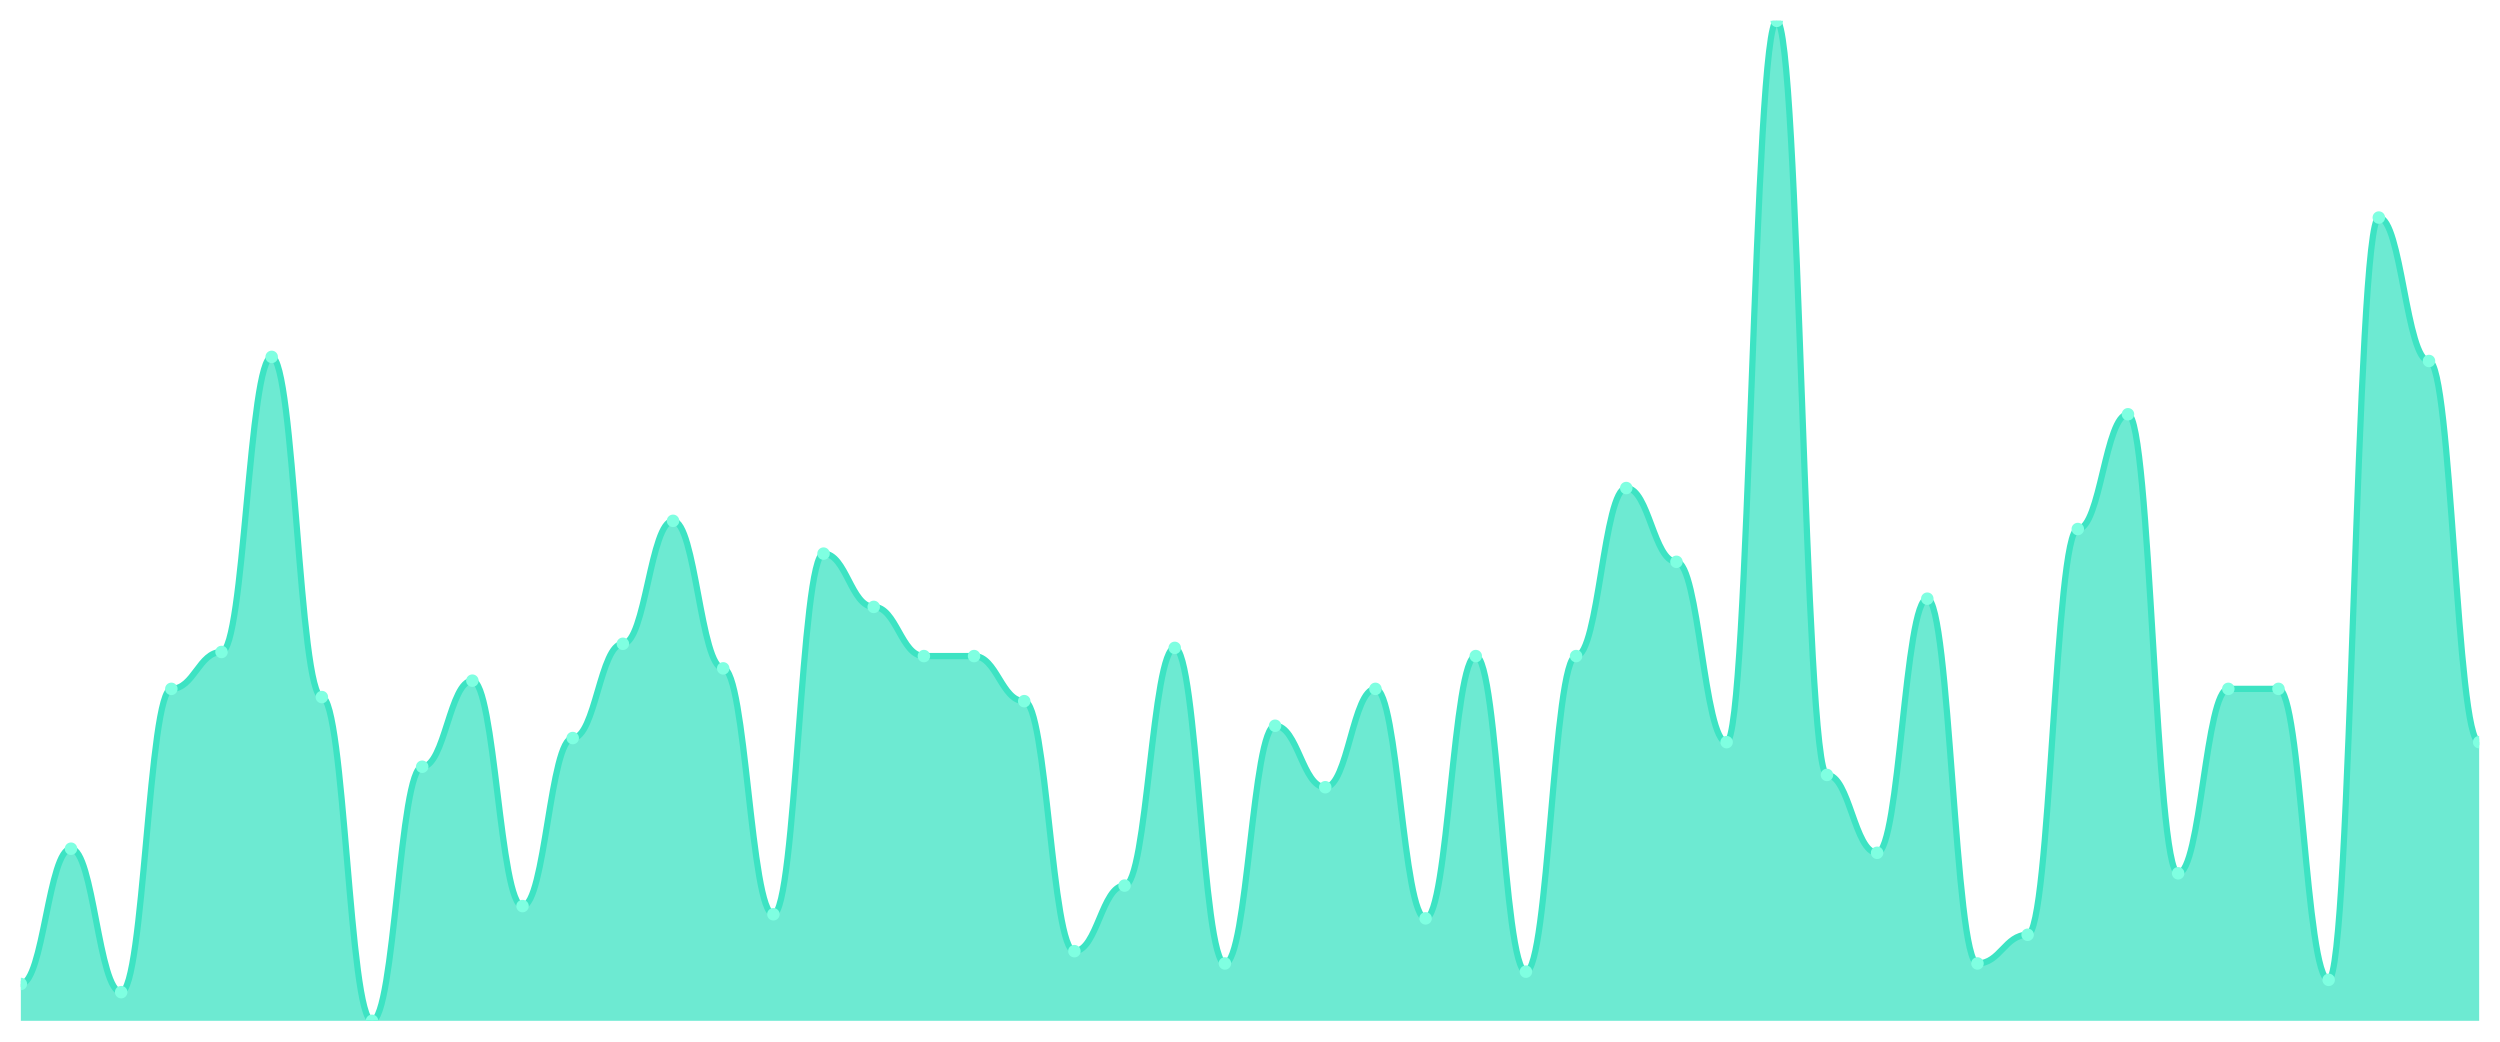
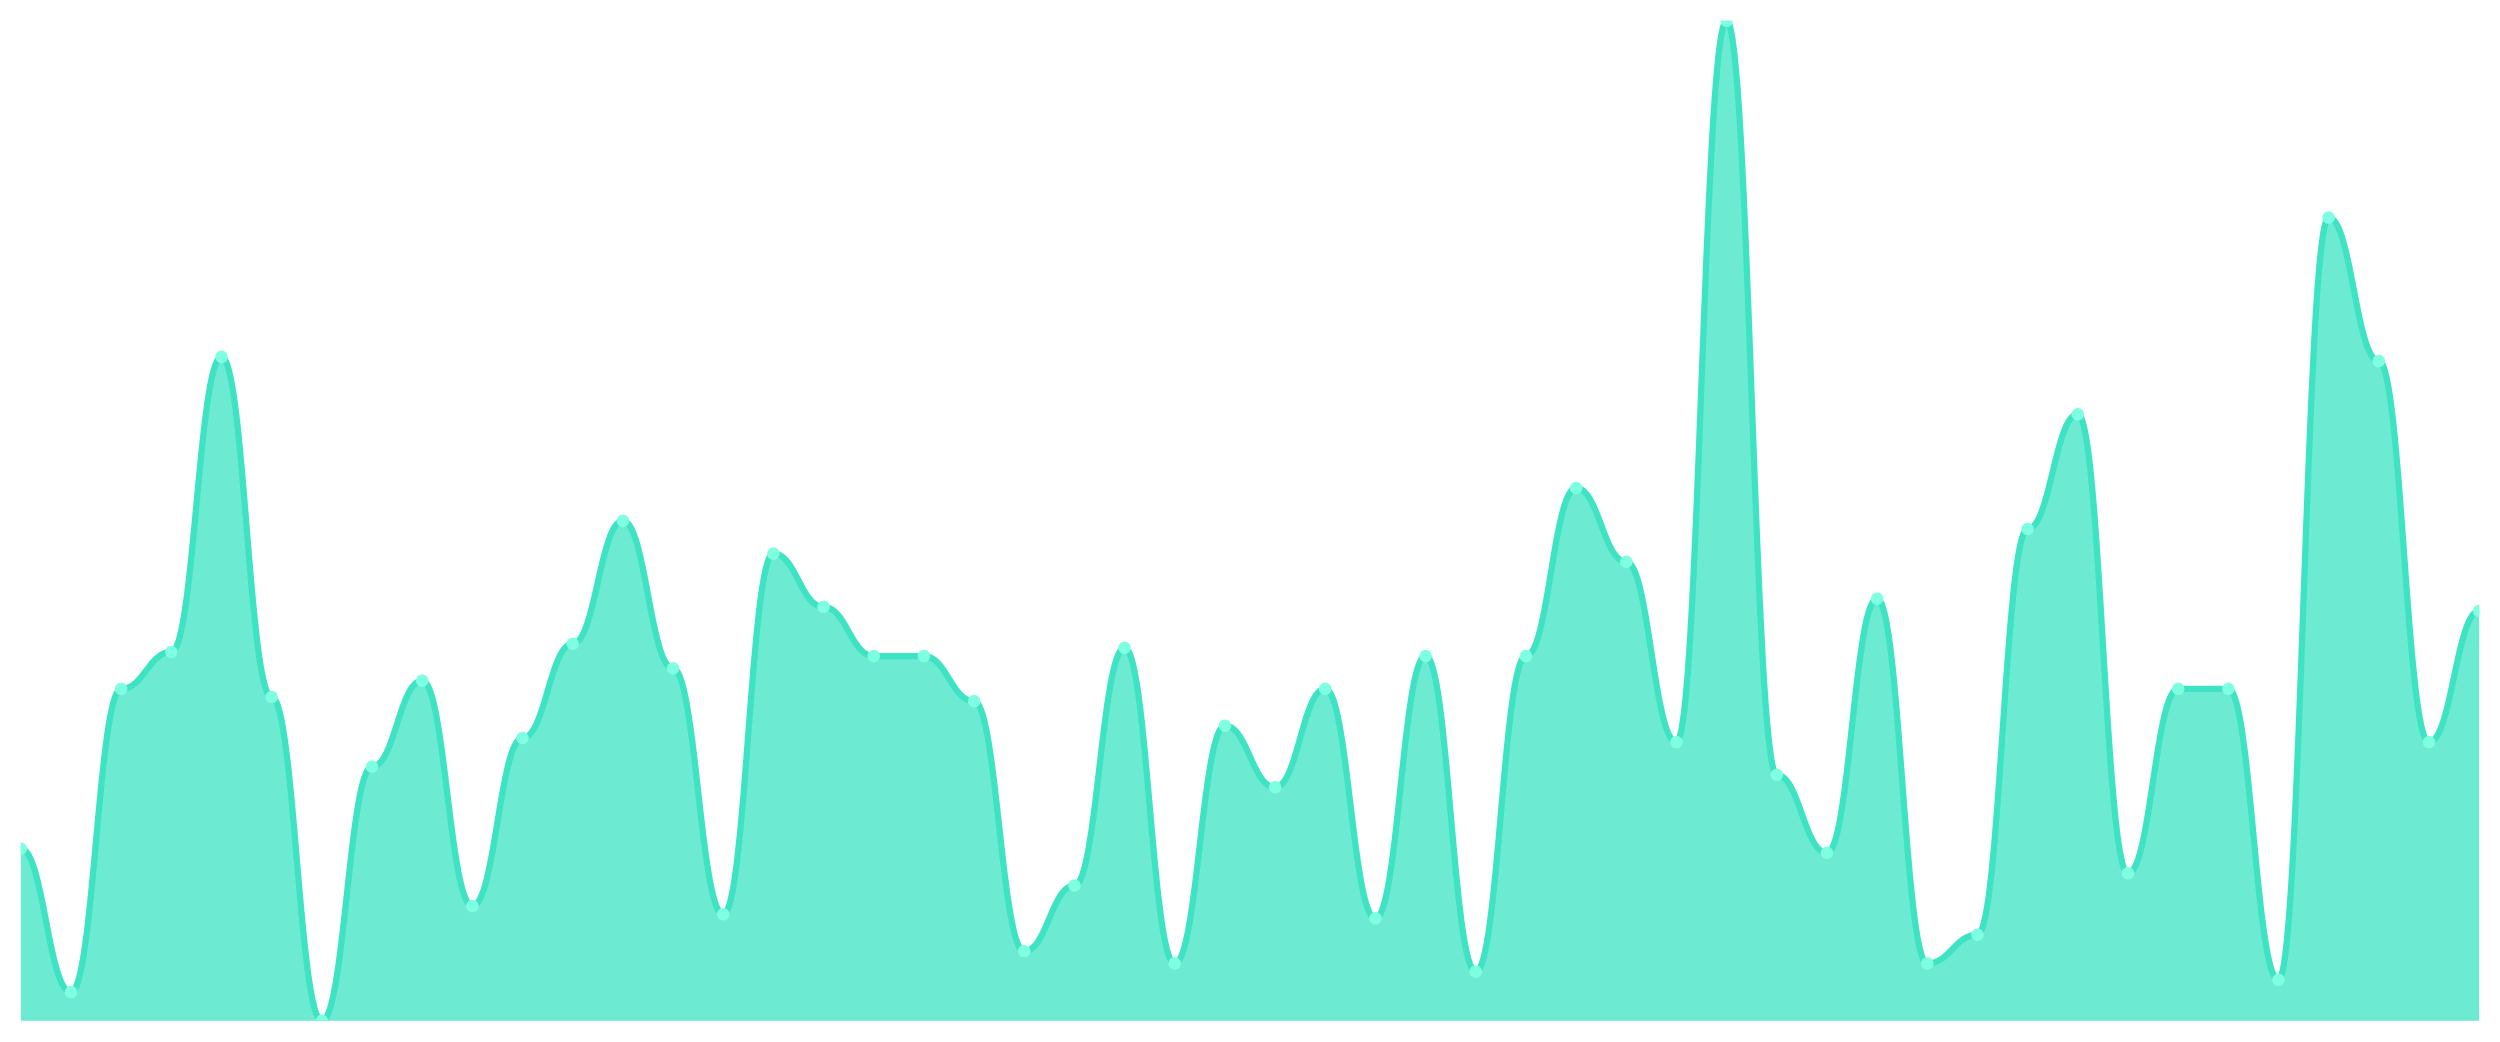
<svg xmlns="http://www.w3.org/2000/svg" viewBox="0 0 1200 500" width="1200" height="500">
  <defs>
    <clipPath id="c">
      <rect x="10" y="10" width="1180" height="480" />
    </clipPath>
  </defs>
  <rect width="1200" height="500" fill="none" />
  <g clip-path="url(#c)">
-     <path d="M 10,490 L 10,472.295 C 20.837,472.295 23.245,407.377 34.082,407.377 C 44.918,407.377 47.327,476.23 58.163,476.23 C 69,476.23 71.408,330.656 82.245,330.656 C 93.082,330.656 95.49,312.951 106.327,312.951 C 117.163,312.951 119.571,171.311 130.408,171.311 C 141.245,171.311 143.653,334.59 154.49,334.59 C 165.327,334.59 167.735,490 178.571,490 C 189.408,490 191.816,368.033 202.653,368.033 C 213.49,368.033 215.898,326.721 226.735,326.721 C 237.571,326.721 239.98,434.918 250.816,434.918 C 261.653,434.918 264.061,354.262 274.898,354.262 C 285.735,354.262 288.143,309.016 298.98,309.016 C 309.816,309.016 312.224,250 323.061,250 C 333.898,250 336.306,320.82 347.143,320.82 C 357.98,320.82 360.388,438.852 371.224,438.852 C 382.061,438.852 384.469,265.738 395.306,265.738 C 406.143,265.738 408.551,291.311 419.388,291.311 C 430.224,291.311 432.633,314.918 443.469,314.918 C 454.306,314.918 456.714,314.918 467.551,314.918 C 478.388,314.918 480.796,336.557 491.633,336.557 C 502.469,336.557 504.878,456.557 515.714,456.557 C 526.551,456.557 528.959,425.082 539.796,425.082 C 550.633,425.082 553.041,310.984 563.878,310.984 C 574.714,310.984 577.122,462.459 587.959,462.459 C 598.796,462.459 601.204,348.361 612.041,348.361 C 622.878,348.361 625.286,377.869 636.122,377.869 C 646.959,377.869 649.367,330.656 660.204,330.656 C 671.041,330.656 673.449,440.82 684.286,440.82 C 695.122,440.82 697.531,314.918 708.367,314.918 C 719.204,314.918 721.612,466.393 732.449,466.393 C 743.286,466.393 745.694,314.918 756.531,314.918 C 767.367,314.918 769.776,234.262 780.612,234.262 C 791.449,234.262 793.857,269.672 804.694,269.672 C 815.531,269.672 817.939,356.23 828.776,356.23 C 839.612,356.23 842.02,10 852.857,10 C 863.694,10 866.102,371.967 876.939,371.967 C 887.776,371.967 890.184,409.344 901.02,409.344 C 911.857,409.344 914.265,287.377 925.102,287.377 C 935.939,287.377 938.347,462.459 949.184,462.459 C 960.02,462.459 962.429,448.689 973.265,448.689 C 984.102,448.689 986.51,253.934 997.347,253.934 C 1008.184,253.934 1010.592,198.852 1021.429,198.852 C 1032.265,198.852 1034.673,419.18 1045.51,419.18 C 1056.347,419.18 1058.755,330.656 1069.592,330.656 C 1080.429,330.656 1082.837,330.656 1093.673,330.656 C 1104.51,330.656 1106.918,470.328 1117.755,470.328 C 1128.592,470.328 1131,104.426 1141.837,104.426 C 1152.673,104.426 1155.082,173.279 1165.918,173.279 C 1176.755,173.279 1179.163,356.23 1190,356.23 L 1190,490 Z" fill="rgba(61,227,195,0.75)" />
-     <path d="M 10,472.295 C 20.837,472.295 23.245,407.377 34.082,407.377 C 44.918,407.377 47.327,476.23 58.163,476.23 C 69,476.23 71.408,330.656 82.245,330.656 C 93.082,330.656 95.49,312.951 106.327,312.951 C 117.163,312.951 119.571,171.311 130.408,171.311 C 141.245,171.311 143.653,334.59 154.49,334.59 C 165.327,334.59 167.735,490 178.571,490 C 189.408,490 191.816,368.033 202.653,368.033 C 213.49,368.033 215.898,326.721 226.735,326.721 C 237.571,326.721 239.98,434.918 250.816,434.918 C 261.653,434.918 264.061,354.262 274.898,354.262 C 285.735,354.262 288.143,309.016 298.98,309.016 C 309.816,309.016 312.224,250 323.061,250 C 333.898,250 336.306,320.82 347.143,320.82 C 357.98,320.82 360.388,438.852 371.224,438.852 C 382.061,438.852 384.469,265.738 395.306,265.738 C 406.143,265.738 408.551,291.311 419.388,291.311 C 430.224,291.311 432.633,314.918 443.469,314.918 C 454.306,314.918 456.714,314.918 467.551,314.918 C 478.388,314.918 480.796,336.557 491.633,336.557 C 502.469,336.557 504.878,456.557 515.714,456.557 C 526.551,456.557 528.959,425.082 539.796,425.082 C 550.633,425.082 553.041,310.984 563.878,310.984 C 574.714,310.984 577.122,462.459 587.959,462.459 C 598.796,462.459 601.204,348.361 612.041,348.361 C 622.878,348.361 625.286,377.869 636.122,377.869 C 646.959,377.869 649.367,330.656 660.204,330.656 C 671.041,330.656 673.449,440.82 684.286,440.82 C 695.122,440.82 697.531,314.918 708.367,314.918 C 719.204,314.918 721.612,466.393 732.449,466.393 C 743.286,466.393 745.694,314.918 756.531,314.918 C 767.367,314.918 769.776,234.262 780.612,234.262 C 791.449,234.262 793.857,269.672 804.694,269.672 C 815.531,269.672 817.939,356.23 828.776,356.23 C 839.612,356.23 842.02,10 852.857,10 C 863.694,10 866.102,371.967 876.939,371.967 C 887.776,371.967 890.184,409.344 901.02,409.344 C 911.857,409.344 914.265,287.377 925.102,287.377 C 935.939,287.377 938.347,462.459 949.184,462.459 C 960.02,462.459 962.429,448.689 973.265,448.689 C 984.102,448.689 986.51,253.934 997.347,253.934 C 1008.184,253.934 1010.592,198.852 1021.429,198.852 C 1032.265,198.852 1034.673,419.18 1045.51,419.18 C 1056.347,419.18 1058.755,330.656 1069.592,330.656 C 1080.429,330.656 1082.837,330.656 1093.673,330.656 C 1104.51,330.656 1106.918,470.328 1117.755,470.328 C 1128.592,470.328 1131,104.426 1141.837,104.426 C 1152.673,104.426 1155.082,173.279 1165.918,173.279 C 1176.755,173.279 1179.163,356.23 1190,356.23" fill="none" stroke="#3de3c3" stroke-width="3" stroke-linecap="round" stroke-linejoin="round" />
-     <circle cx="10" cy="472.295" r="3" fill="#7fffe1" />
-     <circle cx="34.082" cy="407.377" r="3" fill="#7fffe1" />
-     <circle cx="58.163" cy="476.23" r="3" fill="#7fffe1" />
-     <circle cx="82.245" cy="330.656" r="3" fill="#7fffe1" />
-     <circle cx="106.327" cy="312.951" r="3" fill="#7fffe1" />
-     <circle cx="130.408" cy="171.311" r="3" fill="#7fffe1" />
-     <circle cx="154.49" cy="334.59" r="3" fill="#7fffe1" />
-     <circle cx="178.571" cy="490" r="3" fill="#7fffe1" />
-     <circle cx="202.653" cy="368.033" r="3" fill="#7fffe1" />
-     <circle cx="226.735" cy="326.721" r="3" fill="#7fffe1" />
-     <circle cx="250.816" cy="434.918" r="3" fill="#7fffe1" />
-     <circle cx="274.898" cy="354.262" r="3" fill="#7fffe1" />
-     <circle cx="298.98" cy="309.016" r="3" fill="#7fffe1" />
-     <circle cx="323.061" cy="250" r="3" fill="#7fffe1" />
-     <circle cx="347.143" cy="320.82" r="3" fill="#7fffe1" />
-     <circle cx="371.224" cy="438.852" r="3" fill="#7fffe1" />
-     <circle cx="395.306" cy="265.738" r="3" fill="#7fffe1" />
-     <circle cx="419.388" cy="291.311" r="3" fill="#7fffe1" />
+     <path d="M 10,490 L 10,407.377 C 20.837,407.377 23.245,476.23 34.082,476.23 C 44.918,476.23 47.327,330.656 58.163,330.656 C 69,330.656 71.408,312.951 82.245,312.951 C 93.082,312.951 95.49,171.311 106.327,171.311 C 117.163,171.311 119.571,334.59 130.408,334.59 C 141.245,334.59 143.653,490 154.49,490 C 165.327,490 167.735,368.033 178.571,368.033 C 189.408,368.033 191.816,326.721 202.653,326.721 C 213.49,326.721 215.898,434.918 226.735,434.918 C 237.571,434.918 239.98,354.262 250.816,354.262 C 261.653,354.262 264.061,309.016 274.898,309.016 C 285.735,309.016 288.143,250 298.98,250 C 309.816,250 312.224,320.82 323.061,320.82 C 333.898,320.82 336.306,438.852 347.143,438.852 C 357.98,438.852 360.388,265.738 371.224,265.738 C 382.061,265.738 384.469,291.311 395.306,291.311 C 406.143,291.311 408.551,314.918 419.388,314.918 C 430.224,314.918 432.633,314.918 443.469,314.918 C 454.306,314.918 456.714,336.557 467.551,336.557 C 478.388,336.557 480.796,456.557 491.633,456.557 C 502.469,456.557 504.878,425.082 515.714,425.082 C 526.551,425.082 528.959,310.984 539.796,310.984 C 550.633,310.984 553.041,462.459 563.878,462.459 C 574.714,462.459 577.122,348.361 587.959,348.361 C 598.796,348.361 601.204,377.869 612.041,377.869 C 622.878,377.869 625.286,330.656 636.122,330.656 C 646.959,330.656 649.367,440.82 660.204,440.82 C 671.041,440.82 673.449,314.918 684.286,314.918 C 695.122,314.918 697.531,466.393 708.367,466.393 C 719.204,466.393 721.612,314.918 732.449,314.918 C 743.286,314.918 745.694,234.262 756.531,234.262 C 767.367,234.262 769.776,269.672 780.612,269.672 C 791.449,269.672 793.857,356.23 804.694,356.23 C 815.531,356.23 817.939,10 828.776,10 C 839.612,10 842.02,371.967 852.857,371.967 C 863.694,371.967 866.102,409.344 876.939,409.344 C 887.776,409.344 890.184,287.377 901.02,287.377 C 911.857,287.377 914.265,462.459 925.102,462.459 C 935.939,462.459 938.347,448.689 949.184,448.689 C 960.02,448.689 962.429,253.934 973.265,253.934 C 984.102,253.934 986.51,198.852 997.347,198.852 C 1008.184,198.852 1010.592,419.18 1021.429,419.18 C 1032.265,419.18 1034.673,330.656 1045.51,330.656 C 1056.347,330.656 1058.755,330.656 1069.592,330.656 C 1080.429,330.656 1082.837,470.328 1093.673,470.328 C 1104.51,470.328 1106.918,104.426 1117.755,104.426 C 1128.592,104.426 1131,173.279 1141.837,173.279 C 1152.673,173.279 1155.082,356.23 1165.918,356.23 C 1176.755,356.23 1179.163,293.279 1190,293.279 L 1190,490 Z" fill="rgba(61,227,195,0.75)" />
+     <path d="M 10,407.377 C 20.837,407.377 23.245,476.23 34.082,476.23 C 44.918,476.23 47.327,330.656 58.163,330.656 C 69,330.656 71.408,312.951 82.245,312.951 C 93.082,312.951 95.49,171.311 106.327,171.311 C 117.163,171.311 119.571,334.59 130.408,334.59 C 141.245,334.59 143.653,490 154.49,490 C 165.327,490 167.735,368.033 178.571,368.033 C 189.408,368.033 191.816,326.721 202.653,326.721 C 213.49,326.721 215.898,434.918 226.735,434.918 C 237.571,434.918 239.98,354.262 250.816,354.262 C 261.653,354.262 264.061,309.016 274.898,309.016 C 285.735,309.016 288.143,250 298.98,250 C 309.816,250 312.224,320.82 323.061,320.82 C 333.898,320.82 336.306,438.852 347.143,438.852 C 357.98,438.852 360.388,265.738 371.224,265.738 C 382.061,265.738 384.469,291.311 395.306,291.311 C 406.143,291.311 408.551,314.918 419.388,314.918 C 430.224,314.918 432.633,314.918 443.469,314.918 C 454.306,314.918 456.714,336.557 467.551,336.557 C 478.388,336.557 480.796,456.557 491.633,456.557 C 502.469,456.557 504.878,425.082 515.714,425.082 C 526.551,425.082 528.959,310.984 539.796,310.984 C 550.633,310.984 553.041,462.459 563.878,462.459 C 574.714,462.459 577.122,348.361 587.959,348.361 C 598.796,348.361 601.204,377.869 612.041,377.869 C 622.878,377.869 625.286,330.656 636.122,330.656 C 646.959,330.656 649.367,440.82 660.204,440.82 C 671.041,440.82 673.449,314.918 684.286,314.918 C 695.122,314.918 697.531,466.393 708.367,466.393 C 719.204,466.393 721.612,314.918 732.449,314.918 C 743.286,314.918 745.694,234.262 756.531,234.262 C 767.367,234.262 769.776,269.672 780.612,269.672 C 791.449,269.672 793.857,356.23 804.694,356.23 C 815.531,356.23 817.939,10 828.776,10 C 839.612,10 842.02,371.967 852.857,371.967 C 863.694,371.967 866.102,409.344 876.939,409.344 C 887.776,409.344 890.184,287.377 901.02,287.377 C 911.857,287.377 914.265,462.459 925.102,462.459 C 935.939,462.459 938.347,448.689 949.184,448.689 C 960.02,448.689 962.429,253.934 973.265,253.934 C 984.102,253.934 986.51,198.852 997.347,198.852 C 1008.184,198.852 1010.592,419.18 1021.429,419.18 C 1032.265,419.18 1034.673,330.656 1045.51,330.656 C 1056.347,330.656 1058.755,330.656 1069.592,330.656 C 1080.429,330.656 1082.837,470.328 1093.673,470.328 C 1104.51,470.328 1106.918,104.426 1117.755,104.426 C 1128.592,104.426 1131,173.279 1141.837,173.279 C 1152.673,173.279 1155.082,356.23 1165.918,356.23 C 1176.755,356.23 1179.163,293.279 1190,293.279" fill="none" stroke="#3de3c3" stroke-width="3" stroke-linecap="round" stroke-linejoin="round" />
+     <circle cx="10" cy="407.377" r="3" fill="#7fffe1" />
+     <circle cx="34.082" cy="476.23" r="3" fill="#7fffe1" />
+     <circle cx="58.163" cy="330.656" r="3" fill="#7fffe1" />
+     <circle cx="82.245" cy="312.951" r="3" fill="#7fffe1" />
+     <circle cx="106.327" cy="171.311" r="3" fill="#7fffe1" />
+     <circle cx="130.408" cy="334.59" r="3" fill="#7fffe1" />
+     <circle cx="154.49" cy="490" r="3" fill="#7fffe1" />
+     <circle cx="178.571" cy="368.033" r="3" fill="#7fffe1" />
+     <circle cx="202.653" cy="326.721" r="3" fill="#7fffe1" />
+     <circle cx="226.735" cy="434.918" r="3" fill="#7fffe1" />
+     <circle cx="250.816" cy="354.262" r="3" fill="#7fffe1" />
+     <circle cx="274.898" cy="309.016" r="3" fill="#7fffe1" />
+     <circle cx="298.98" cy="250" r="3" fill="#7fffe1" />
+     <circle cx="323.061" cy="320.82" r="3" fill="#7fffe1" />
+     <circle cx="347.143" cy="438.852" r="3" fill="#7fffe1" />
+     <circle cx="371.224" cy="265.738" r="3" fill="#7fffe1" />
+     <circle cx="395.306" cy="291.311" r="3" fill="#7fffe1" />
+     <circle cx="419.388" cy="314.918" r="3" fill="#7fffe1" />
    <circle cx="443.469" cy="314.918" r="3" fill="#7fffe1" />
-     <circle cx="467.551" cy="314.918" r="3" fill="#7fffe1" />
-     <circle cx="491.633" cy="336.557" r="3" fill="#7fffe1" />
-     <circle cx="515.714" cy="456.557" r="3" fill="#7fffe1" />
-     <circle cx="539.796" cy="425.082" r="3" fill="#7fffe1" />
-     <circle cx="563.878" cy="310.984" r="3" fill="#7fffe1" />
-     <circle cx="587.959" cy="462.459" r="3" fill="#7fffe1" />
-     <circle cx="612.041" cy="348.361" r="3" fill="#7fffe1" />
-     <circle cx="636.122" cy="377.869" r="3" fill="#7fffe1" />
-     <circle cx="660.204" cy="330.656" r="3" fill="#7fffe1" />
-     <circle cx="684.286" cy="440.82" r="3" fill="#7fffe1" />
-     <circle cx="708.367" cy="314.918" r="3" fill="#7fffe1" />
-     <circle cx="732.449" cy="466.393" r="3" fill="#7fffe1" />
-     <circle cx="756.531" cy="314.918" r="3" fill="#7fffe1" />
-     <circle cx="780.612" cy="234.262" r="3" fill="#7fffe1" />
-     <circle cx="804.694" cy="269.672" r="3" fill="#7fffe1" />
-     <circle cx="828.776" cy="356.23" r="3" fill="#7fffe1" />
-     <circle cx="852.857" cy="10" r="3" fill="#7fffe1" />
-     <circle cx="876.939" cy="371.967" r="3" fill="#7fffe1" />
-     <circle cx="901.02" cy="409.344" r="3" fill="#7fffe1" />
-     <circle cx="925.102" cy="287.377" r="3" fill="#7fffe1" />
-     <circle cx="949.184" cy="462.459" r="3" fill="#7fffe1" />
-     <circle cx="973.265" cy="448.689" r="3" fill="#7fffe1" />
-     <circle cx="997.347" cy="253.934" r="3" fill="#7fffe1" />
-     <circle cx="1021.429" cy="198.852" r="3" fill="#7fffe1" />
-     <circle cx="1045.51" cy="419.18" r="3" fill="#7fffe1" />
+     <circle cx="467.551" cy="336.557" r="3" fill="#7fffe1" />
+     <circle cx="491.633" cy="456.557" r="3" fill="#7fffe1" />
+     <circle cx="515.714" cy="425.082" r="3" fill="#7fffe1" />
+     <circle cx="539.796" cy="310.984" r="3" fill="#7fffe1" />
+     <circle cx="563.878" cy="462.459" r="3" fill="#7fffe1" />
+     <circle cx="587.959" cy="348.361" r="3" fill="#7fffe1" />
+     <circle cx="612.041" cy="377.869" r="3" fill="#7fffe1" />
+     <circle cx="636.122" cy="330.656" r="3" fill="#7fffe1" />
+     <circle cx="660.204" cy="440.82" r="3" fill="#7fffe1" />
+     <circle cx="684.286" cy="314.918" r="3" fill="#7fffe1" />
+     <circle cx="708.367" cy="466.393" r="3" fill="#7fffe1" />
+     <circle cx="732.449" cy="314.918" r="3" fill="#7fffe1" />
+     <circle cx="756.531" cy="234.262" r="3" fill="#7fffe1" />
+     <circle cx="780.612" cy="269.672" r="3" fill="#7fffe1" />
+     <circle cx="804.694" cy="356.23" r="3" fill="#7fffe1" />
+     <circle cx="828.776" cy="10" r="3" fill="#7fffe1" />
+     <circle cx="852.857" cy="371.967" r="3" fill="#7fffe1" />
+     <circle cx="876.939" cy="409.344" r="3" fill="#7fffe1" />
+     <circle cx="901.02" cy="287.377" r="3" fill="#7fffe1" />
+     <circle cx="925.102" cy="462.459" r="3" fill="#7fffe1" />
+     <circle cx="949.184" cy="448.689" r="3" fill="#7fffe1" />
+     <circle cx="973.265" cy="253.934" r="3" fill="#7fffe1" />
+     <circle cx="997.347" cy="198.852" r="3" fill="#7fffe1" />
+     <circle cx="1021.429" cy="419.18" r="3" fill="#7fffe1" />
+     <circle cx="1045.51" cy="330.656" r="3" fill="#7fffe1" />
    <circle cx="1069.592" cy="330.656" r="3" fill="#7fffe1" />
-     <circle cx="1093.673" cy="330.656" r="3" fill="#7fffe1" />
-     <circle cx="1117.755" cy="470.328" r="3" fill="#7fffe1" />
-     <circle cx="1141.837" cy="104.426" r="3" fill="#7fffe1" />
-     <circle cx="1165.918" cy="173.279" r="3" fill="#7fffe1" />
-     <circle cx="1190" cy="356.23" r="3" fill="#7fffe1" />
+     <circle cx="1093.673" cy="470.328" r="3" fill="#7fffe1" />
+     <circle cx="1117.755" cy="104.426" r="3" fill="#7fffe1" />
+     <circle cx="1141.837" cy="173.279" r="3" fill="#7fffe1" />
+     <circle cx="1165.918" cy="356.23" r="3" fill="#7fffe1" />
+     <circle cx="1190" cy="293.279" r="3" fill="#7fffe1" />
  </g>
</svg>
